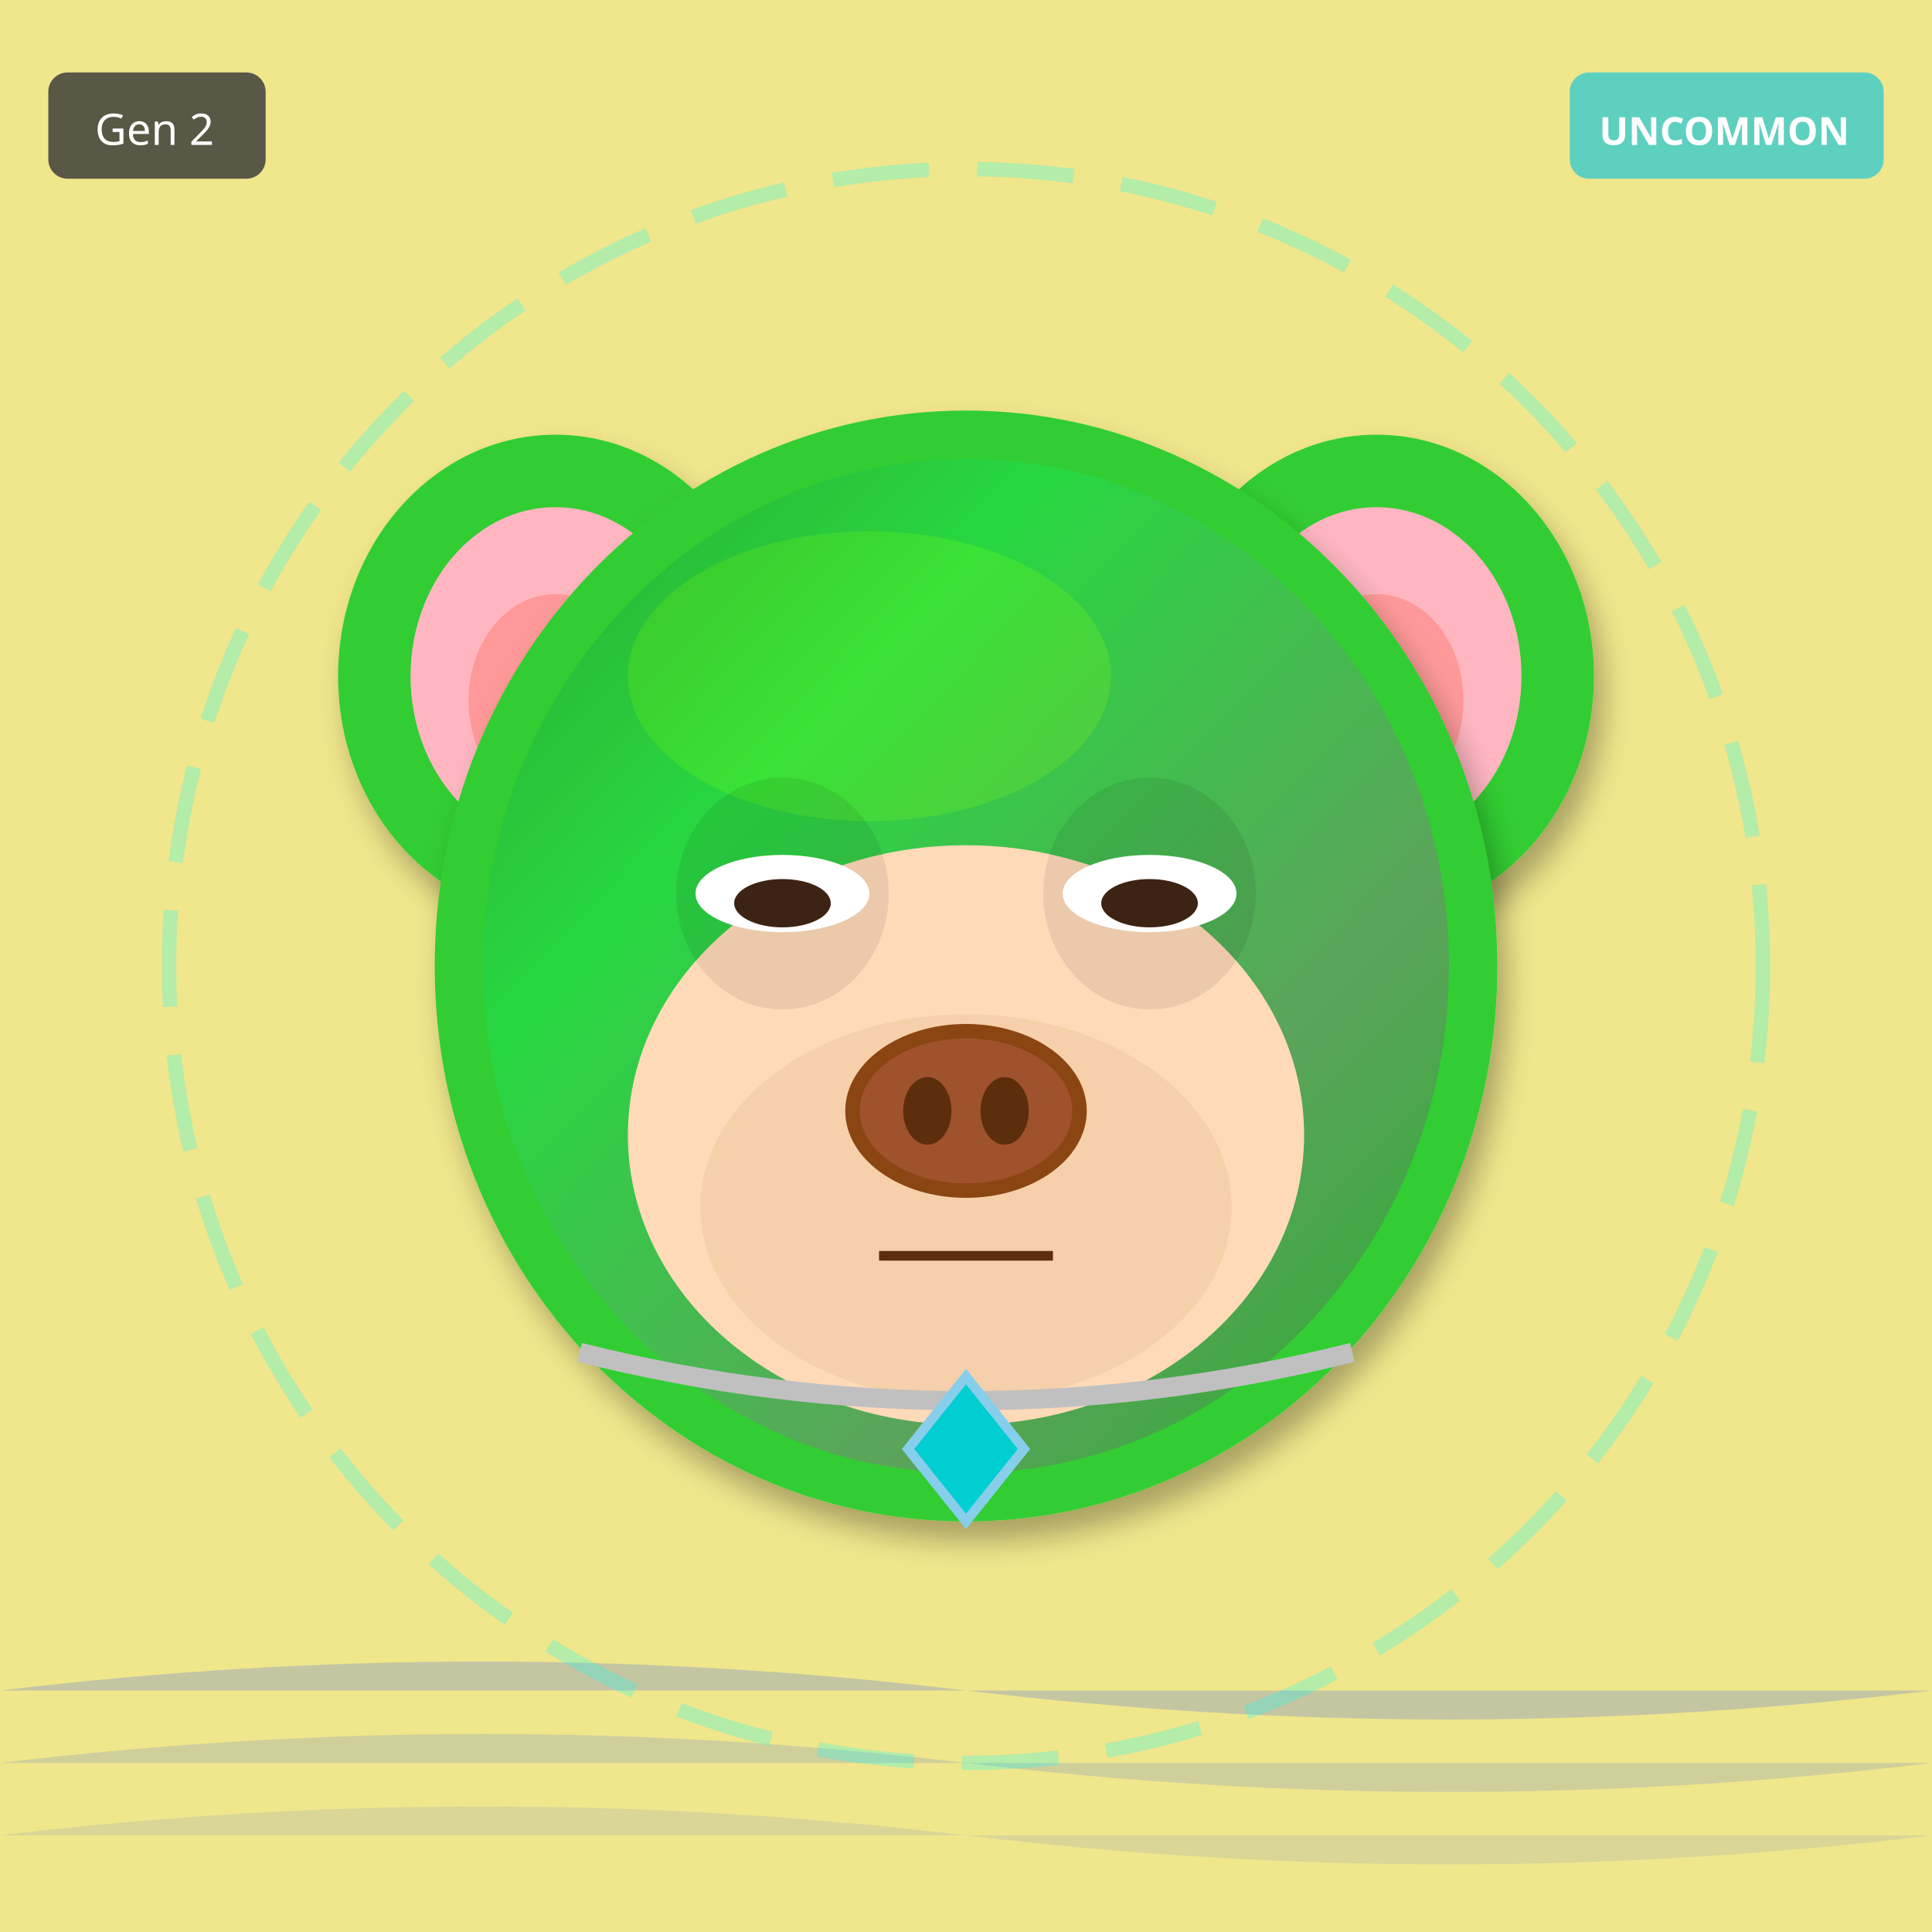
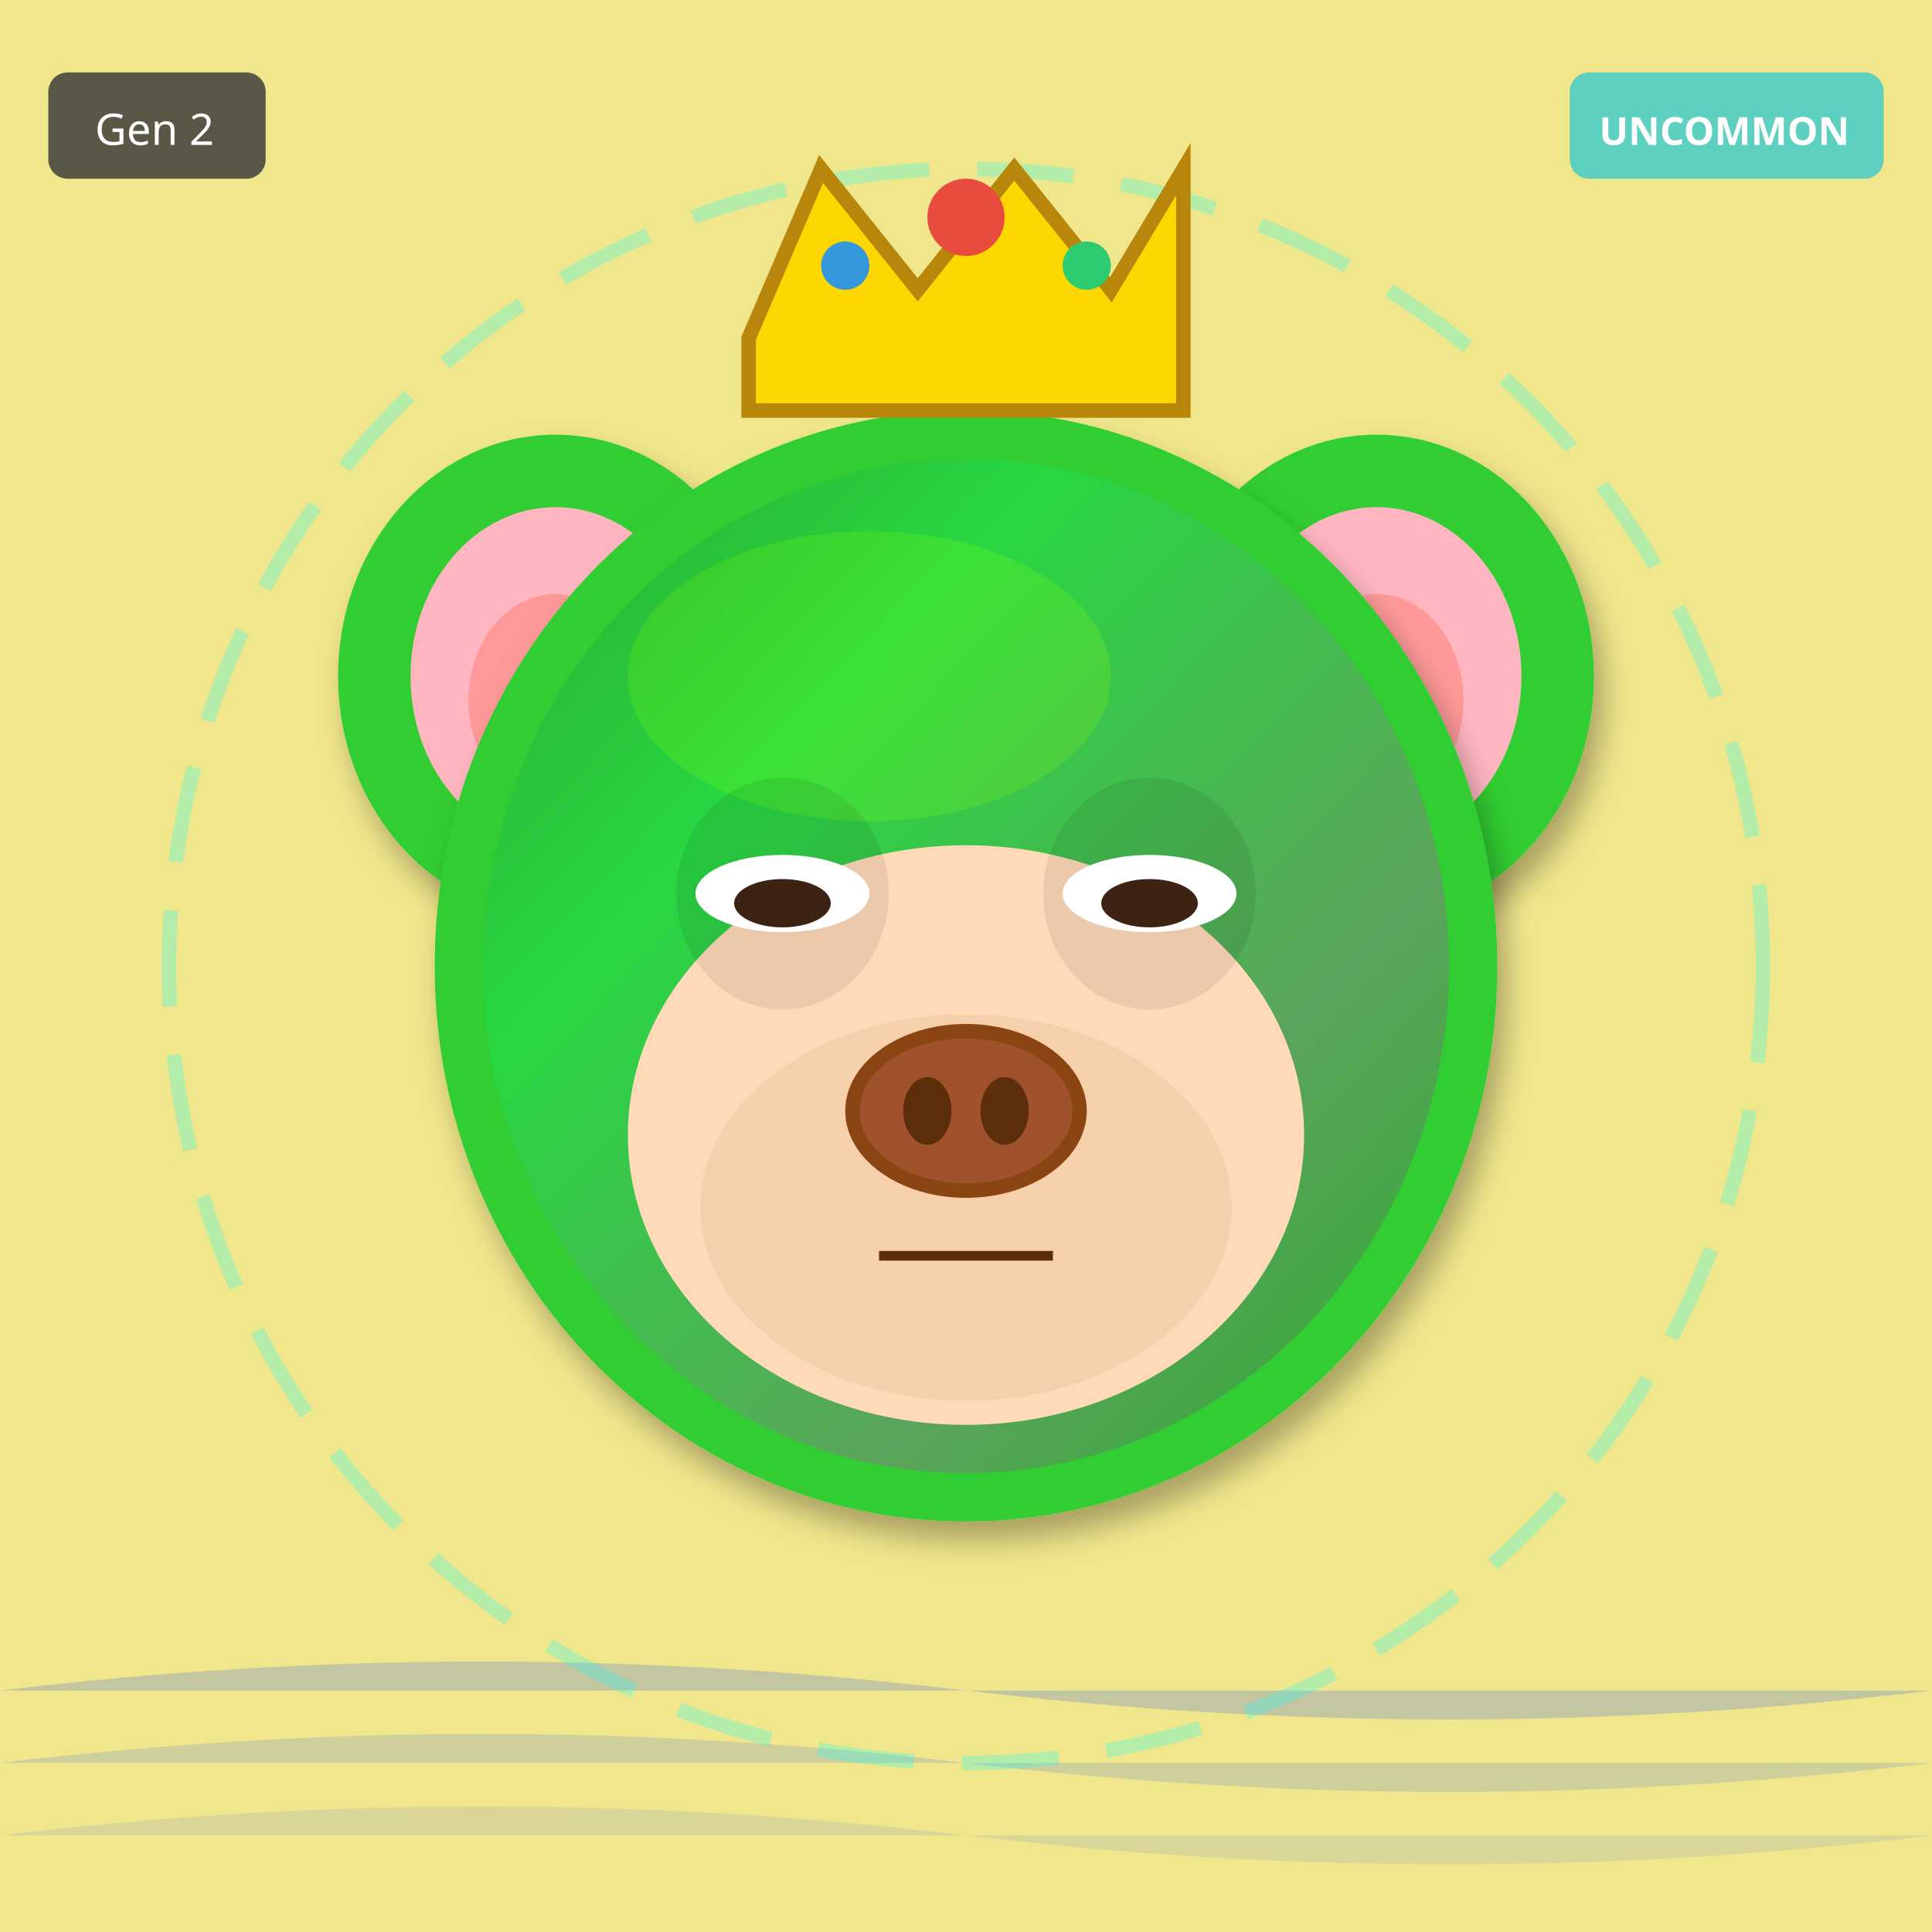
<svg xmlns="http://www.w3.org/2000/svg" width="400" height="400" viewBox="0 0 400 400">
  <defs>
    <filter id="shadow" x="-20%" y="-20%" width="140%" height="140%">
      <feDropShadow dx="2" dy="4" stdDeviation="3" flood-opacity="0.3" />
    </filter>
    <filter id="glow" x="-50%" y="-50%" width="200%" height="200%">
      <feGaussianBlur stdDeviation="8" result="blur" />
      <feMerge>
        <feMergeNode in="blur" />
        <feMergeNode in="SourceGraphic" />
      </feMerge>
    </filter>
    <linearGradient id="rainbow-body" x1="0%" y1="0%" x2="100%" y2="100%">
      <stop offset="0%" stop-color="#FF6B6B" />
      <stop offset="25%" stop-color="#FFE66D" />
      <stop offset="50%" stop-color="#4ECDC4" />
      <stop offset="75%" stop-color="#45B7D1" />
      <stop offset="100%" stop-color="#DDA0DD" />
    </linearGradient>
    <radialGradient id="galaxy-body" cx="30%" cy="30%">
      <stop offset="0%" stop-color="#E6E6FA" />
      <stop offset="50%" stop-color="#9370DB" />
      <stop offset="100%" stop-color="#1A0033" />
    </radialGradient>
    <linearGradient id="holo-body" x1="0%" y1="0%" x2="100%" y2="100%">
      <stop offset="0%" stop-color="#FF00FF" />
      <stop offset="50%" stop-color="#00FFFF" />
      <stop offset="100%" stop-color="#FFFF00" />
    </linearGradient>
    <linearGradient id="sky-gradient" x1="0%" y1="0%" x2="0%" y2="100%">
      <stop offset="0%" stop-color="#87CEEB" />
      <stop offset="100%" stop-color="#E0F4FF" />
    </linearGradient>
    <linearGradient id="grass-gradient" x1="0%" y1="0%" x2="0%" y2="100%">
      <stop offset="0%" stop-color="#90EE90" />
      <stop offset="100%" stop-color="#228B22" />
    </linearGradient>
    <linearGradient id="sunset-gradient" x1="0%" y1="0%" x2="0%" y2="100%">
      <stop offset="0%" stop-color="#FF6B6B" />
      <stop offset="50%" stop-color="#FFE66D" />
      <stop offset="100%" stop-color="#4ECDC4" />
    </linearGradient>
    <linearGradient id="aurora-gradient" x1="0%" y1="0%" x2="100%" y2="100%">
      <stop offset="0%" stop-color="#0D1B2A" />
      <stop offset="30%" stop-color="#00FF7F" />
      <stop offset="70%" stop-color="#FF00FF" />
      <stop offset="100%" stop-color="#0D1B2A" />
    </linearGradient>
    <radialGradient id="multiverse-gradient" cx="50%" cy="50%">
      <stop offset="0%" stop-color="#FFD700" />
      <stop offset="40%" stop-color="#FF00FF" />
      <stop offset="70%" stop-color="#00FFFF" />
      <stop offset="100%" stop-color="#000" />
    </radialGradient>
    <linearGradient id="rift-gradient" x1="0%" y1="0%" x2="100%" y2="100%">
      <stop offset="0%" stop-color="#000" />
      <stop offset="30%" stop-color="#9400D3" />
      <stop offset="50%" stop-color="#00FFFF" />
      <stop offset="70%" stop-color="#9400D3" />
      <stop offset="100%" stop-color="#000" />
    </linearGradient>
    <linearGradient id="heaven-gradient" x1="0%" y1="0%" x2="0%" y2="100%">
      <stop offset="0%" stop-color="#FFF" />
      <stop offset="50%" stop-color="#FFD700" stop-opacity="0.3" />
      <stop offset="100%" stop-color="#F0F8FF" />
    </linearGradient>
    <clipPath id="head-clip">
      <ellipse cx="200" cy="200" rx="110" ry="115" />
    </clipPath>
  </defs>
  <rect width="400" height="400" fill="#F0E68C" />
  <path d="M0 350 Q100 338 200 350 T400 350" fill="#4169E1" opacity="0.25" />
  <path d="M0 365 Q100 353 200 365 T400 365" fill="#4169E1" opacity="0.19" />
  <path d="M0 380 Q100 368 200 380 T400 380" fill="#4169E1" opacity="0.13" />
  <circle cx="200" cy="200" r="165" fill="none" stroke="#00FFFF" stroke-width="3" opacity="0.25" stroke-dasharray="20,10" />
  <ellipse cx="115" cy="140" rx="45" ry="50" fill="#32CD32" filter="url(#shadow)" />
  <ellipse cx="115" cy="140" rx="30" ry="35" fill="#FFB6C1" />
  <ellipse cx="115" cy="145" rx="18" ry="22" fill="#FF9999" />
  <ellipse cx="285" cy="140" rx="45" ry="50" fill="#32CD32" filter="url(#shadow)" />
  <ellipse cx="285" cy="140" rx="30" ry="35" fill="#FFB6C1" />
  <ellipse cx="285" cy="145" rx="18" ry="22" fill="#FF9999" />
  <ellipse cx="200" cy="200" rx="110" ry="115" fill="#32CD32" filter="url(#shadow)" />
  <ellipse cx="180" cy="140" rx="50" ry="30" fill="#7CFC00" opacity="0.3" />
  <g clip-path="url(#head-clip)">
    <ellipse cx="200" cy="200" rx="100" ry="105" fill="url(#aurora-gradient)" opacity="0.2" />
  </g>
  <ellipse cx="200" cy="235" rx="70" ry="60" fill="#FFDAB9" />
  <ellipse cx="200" cy="250" rx="55" ry="40" fill="#DEB887" opacity="0.3" />
  <ellipse cx="162" cy="185" rx="22" ry="24" fill="#000" opacity="0.08" />
  <ellipse cx="238" cy="185" rx="22" ry="24" fill="#000" opacity="0.08" />
  <ellipse cx="162" cy="185" rx="18" ry="8" fill="white" />
  <ellipse cx="162" cy="187" rx="10" ry="5" fill="#3D2314" />
  <ellipse cx="238" cy="185" rx="18" ry="8" fill="white" />
  <ellipse cx="238" cy="187" rx="10" ry="5" fill="#3D2314" />
  <g>
    <ellipse cx="200" cy="230" rx="25" ry="18" fill="#8B4513" />
    <ellipse cx="200" cy="230" rx="22" ry="15" fill="#A0522D" />
    <ellipse cx="192" cy="230" rx="5" ry="7" fill="#5D2E0C" />
    <ellipse cx="208" cy="230" rx="5" ry="7" fill="#5D2E0C" />
  </g>
  <line x1="182" y1="260" x2="218" y2="260" stroke="#5D2E0C" stroke-width="2" />
-   <path d="M120 280 Q200 300 280 280" stroke="#C0C0C0" stroke-width="4" fill="none" />
-   <polygon points="200,285 212,300 200,315 188,300" fill="#00CED1" stroke="#87CEEB" stroke-width="2" />
+   <polygon points="155,70 170,35 190,60 210,35 230,60 245,35 245,85 155,85" fill="#FFD700" stroke="#B8860B" stroke-width="3" />
+   <circle cx="200" cy="45" r="8" fill="#E74C3C" />
+   <circle cx="175" cy="55" r="5" fill="#3498DB" />
+   <circle cx="225" cy="55" r="5" fill="#2ECC71" />
  <g transform="translate(325, 15)">
    <rect width="65" height="22" rx="4" fill="#4ECDC4" opacity="0.9" />
    <text x="32" y="15" font-size="8" fill="#FFF" text-anchor="middle" font-family="sans-serif" font-weight="bold">UNCOMMON</text>
  </g>
  <g transform="translate(10, 15)">
    <rect width="45" height="22" rx="4" fill="#333" opacity="0.8" />
    <text x="22" y="15" font-size="9" fill="#FFF" text-anchor="middle" font-family="sans-serif">Gen 2</text>
  </g>
</svg>
